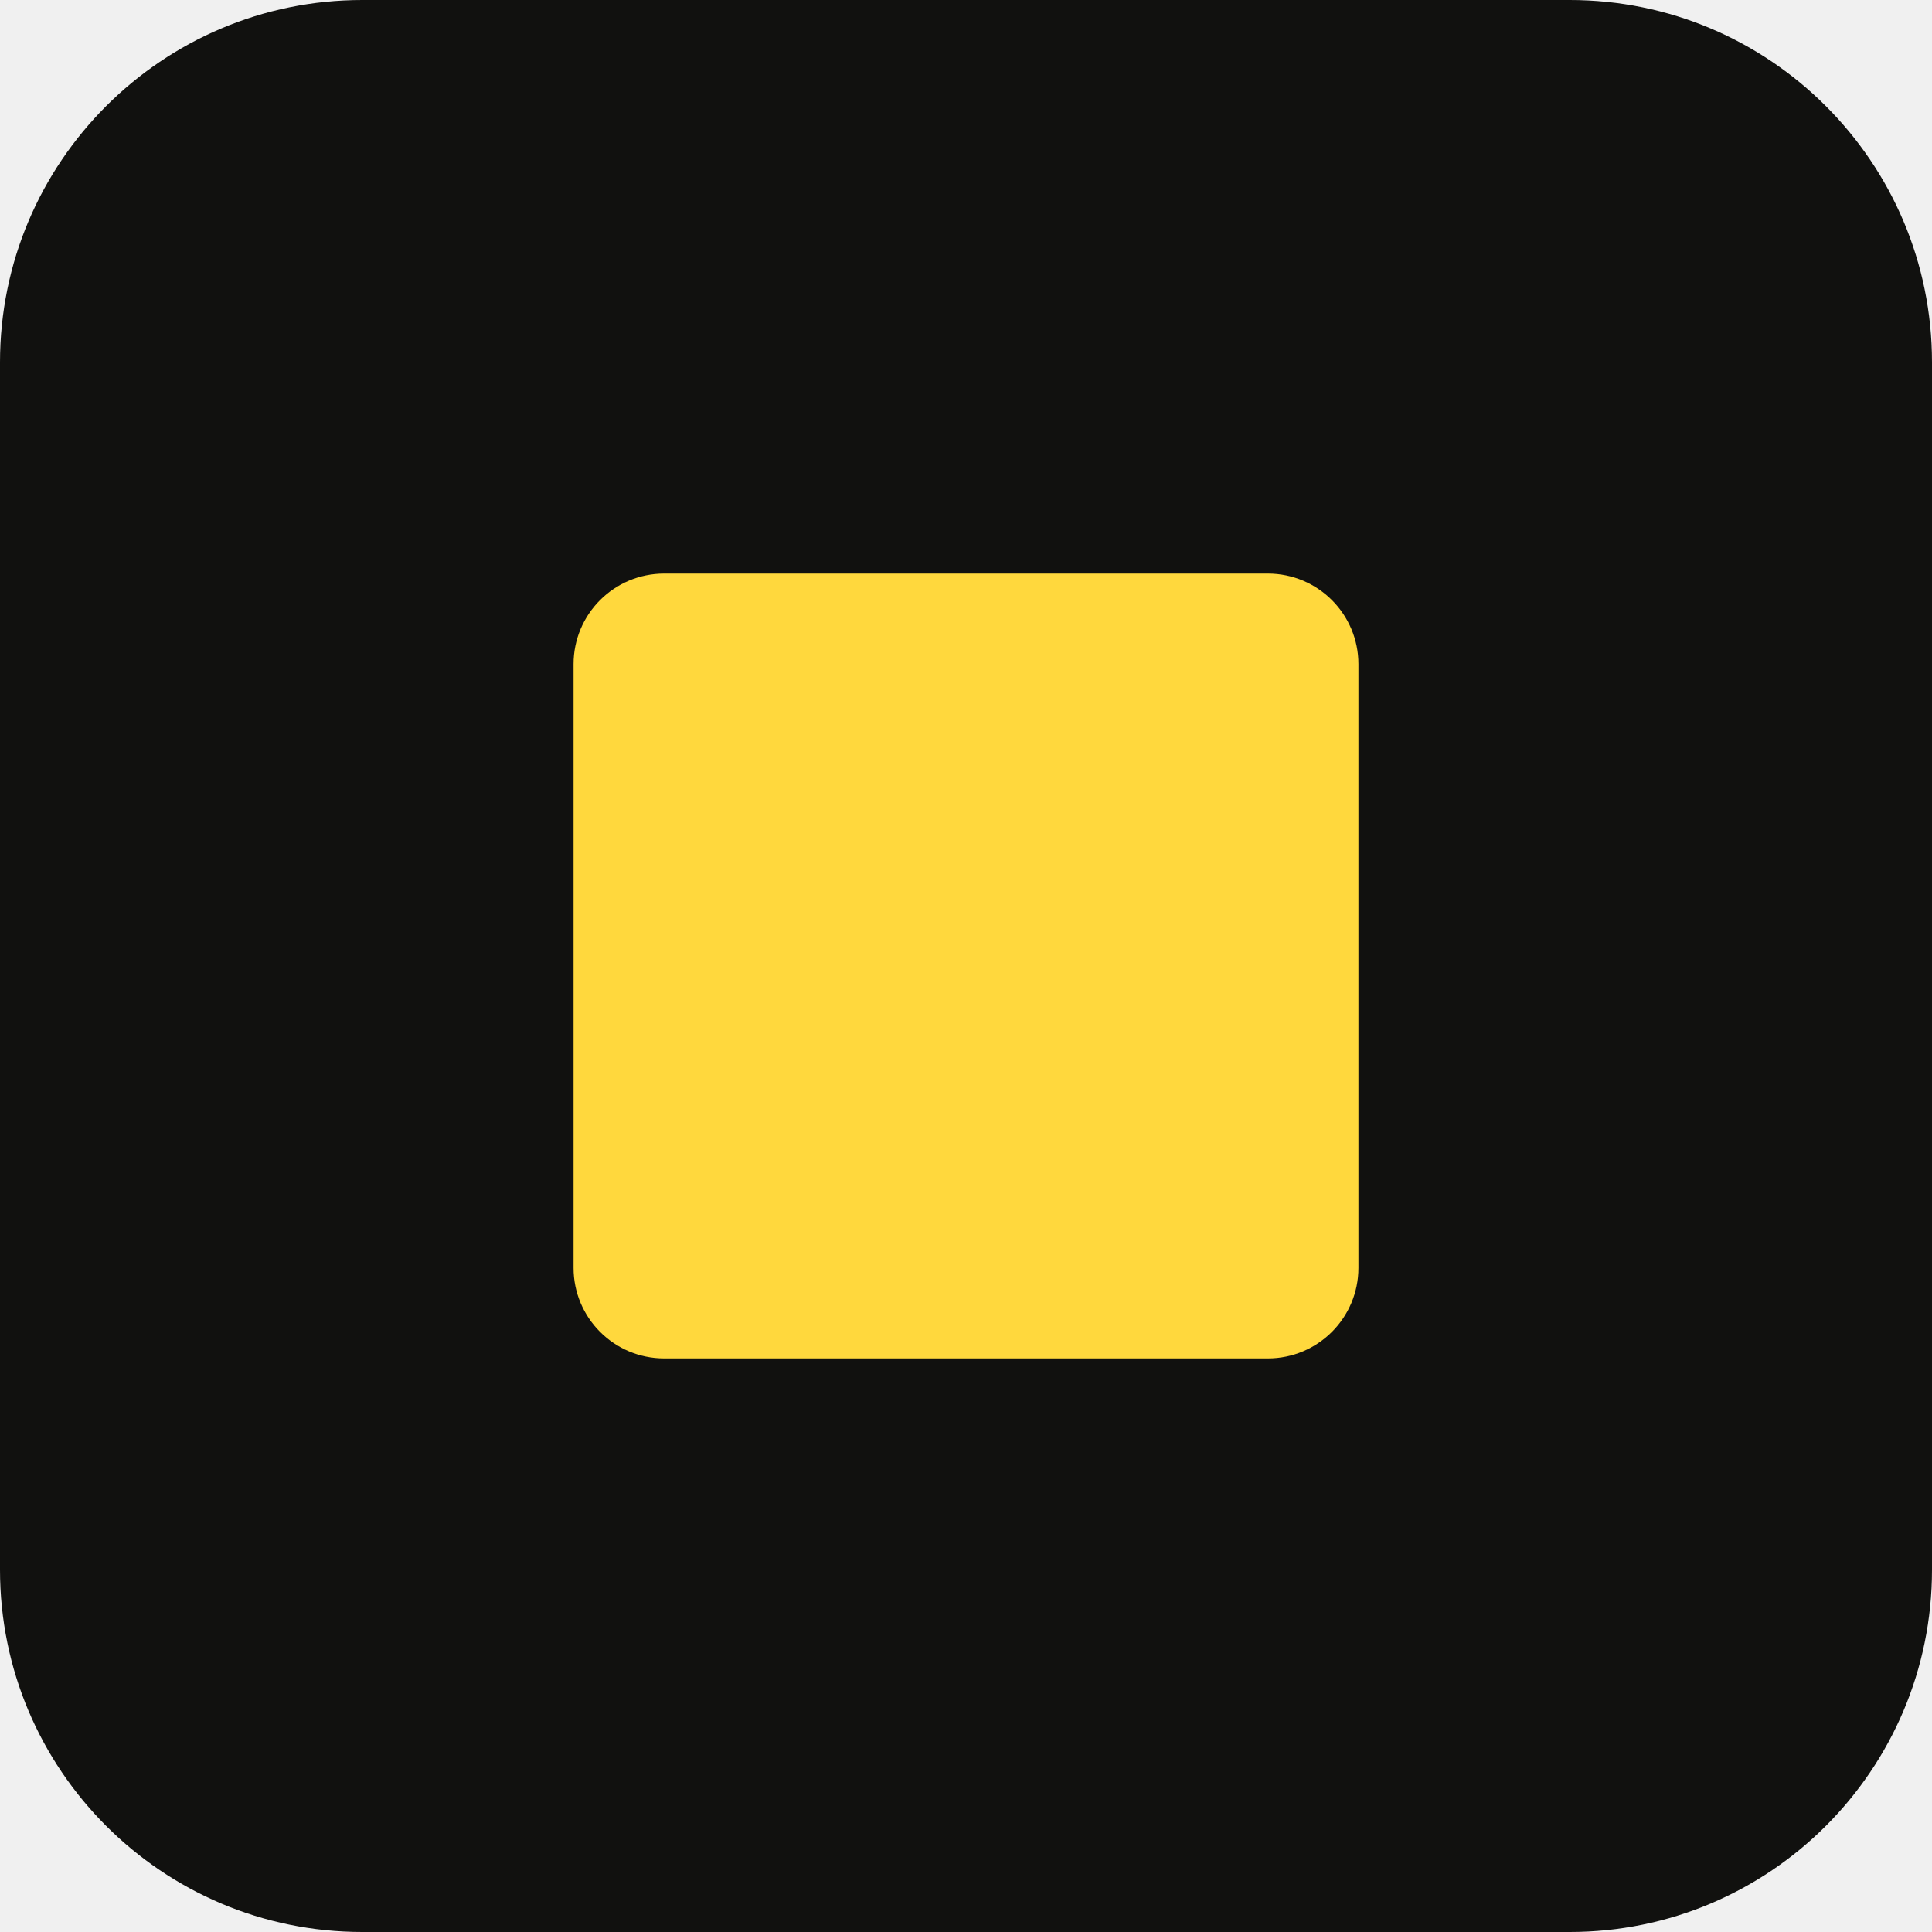
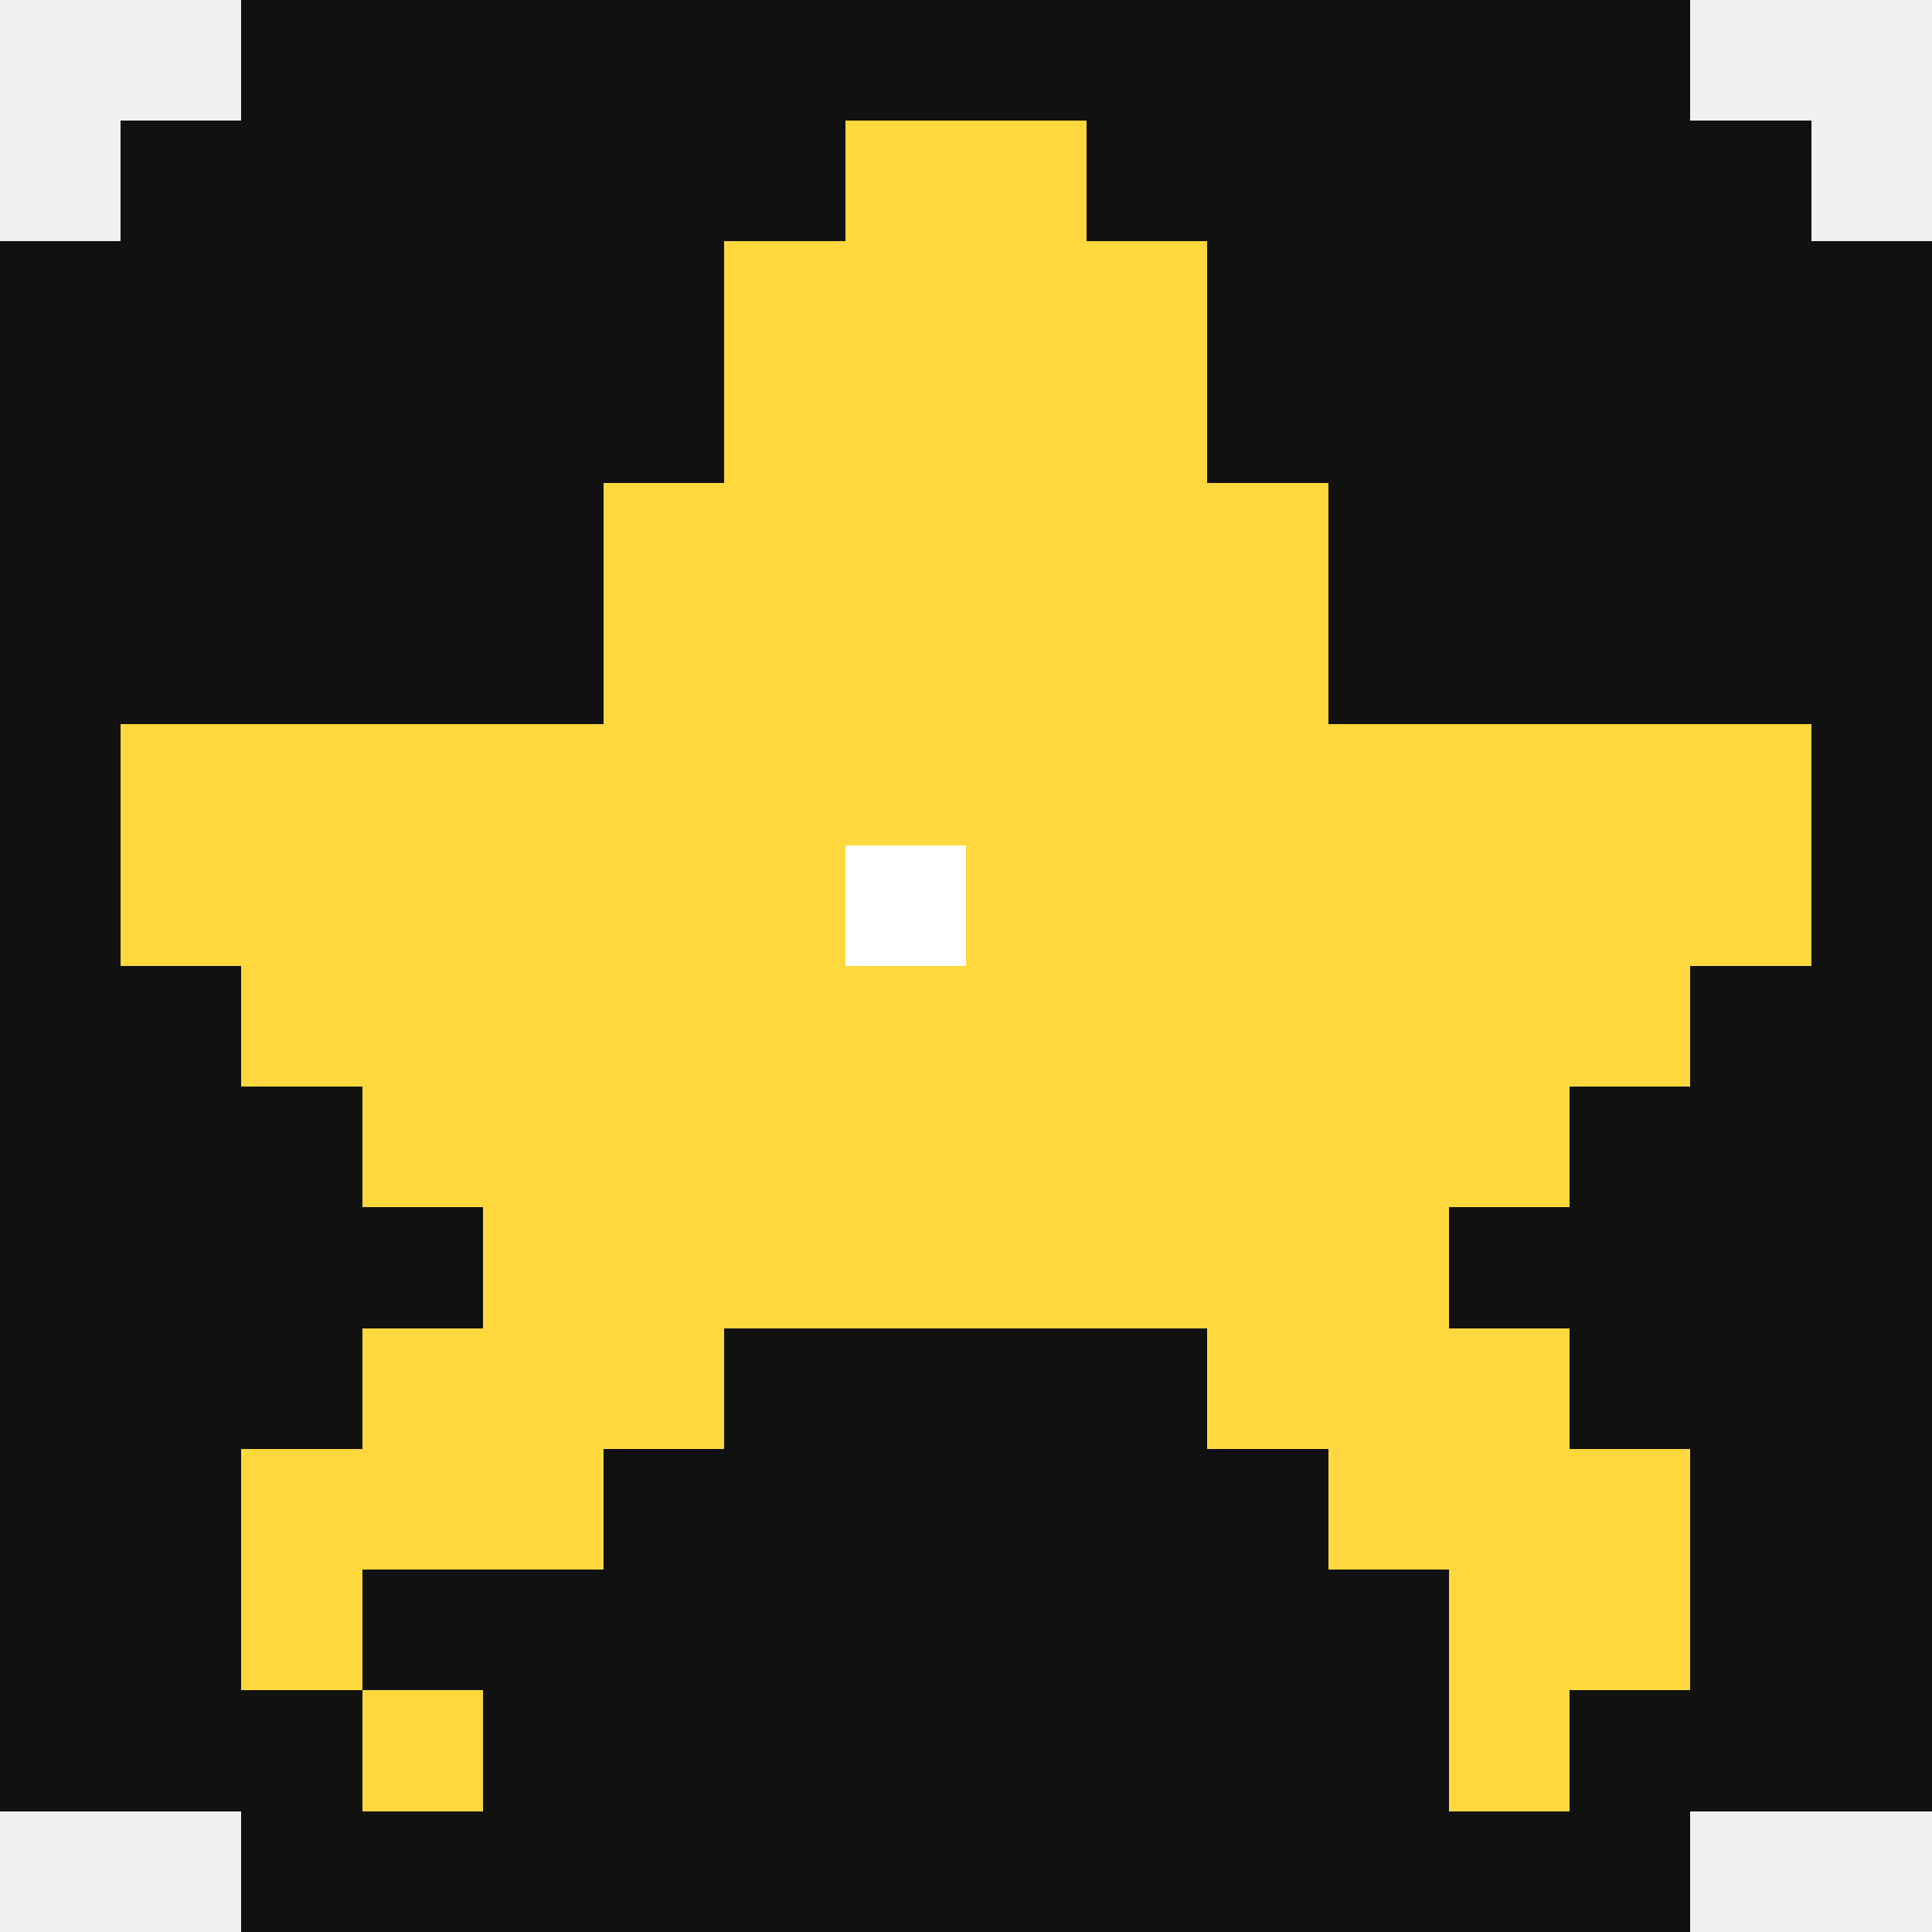
- <svg xmlns="http://www.w3.org/2000/svg" viewBox="0 0 64 64">
-   <rect width="64" height="64" rx="12" fill="#11110f" />
-   <rect x="19" y="19" width="26" height="26" rx="3" fill="#ffd83d" />
+ <svg xmlns="http://www.w3.org/2000/svg" width="16" height="16" viewBox="0 0 16 16" shape-rendering="crispEdges">
+   <g id="frame-1">
+     <rect x="2" y="0" width="12" height="1" fill="#11110f" />
+     <rect x="1" y="1" width="6" height="1" fill="#11110f" />
+     <rect x="9" y="1" width="6" height="1" fill="#11110f" />
+     <rect x="0" y="2" width="6" height="1" fill="#11110f" />
+     <rect x="10" y="2" width="6" height="1" fill="#11110f" />
+     <rect x="0" y="3" width="6" height="1" fill="#11110f" />
+     <rect x="10" y="3" width="6" height="1" fill="#11110f" />
+     <rect x="0" y="4" width="5" height="1" fill="#11110f" />
+     <rect x="11" y="4" width="5" height="1" fill="#11110f" />
+     <rect x="0" y="5" width="5" height="1" fill="#11110f" />
+     <rect x="11" y="5" width="5" height="1" fill="#11110f" />
+     <rect x="0" y="6" width="1" height="1" fill="#11110f" />
+     <rect x="15" y="6" width="1" height="1" fill="#11110f" />
+     <rect x="0" y="7" width="1" height="1" fill="#11110f" />
+     <rect x="15" y="7" width="1" height="1" fill="#11110f" />
+     <rect x="0" y="8" width="2" height="1" fill="#11110f" />
+     <rect x="14" y="8" width="2" height="1" fill="#11110f" />
+     <rect x="0" y="9" width="3" height="1" fill="#11110f" />
+     <rect x="13" y="9" width="3" height="1" fill="#11110f" />
+     <rect x="0" y="10" width="4" height="1" fill="#11110f" />
+     <rect x="12" y="10" width="4" height="1" fill="#11110f" />
+     <rect x="0" y="11" width="3" height="1" fill="#11110f" />
+     <rect x="6" y="11" width="4" height="1" fill="#11110f" />
+     <rect x="13" y="11" width="3" height="1" fill="#11110f" />
+     <rect x="0" y="12" width="2" height="1" fill="#11110f" />
+     <rect x="5" y="12" width="6" height="1" fill="#11110f" />
+     <rect x="14" y="12" width="2" height="1" fill="#11110f" />
+     <rect x="0" y="13" width="2" height="1" fill="#11110f" />
+     <rect x="3" y="13" width="9" height="1" fill="#11110f" />
+     <rect x="14" y="13" width="2" height="1" fill="#11110f" />
+     <rect x="0" y="14" width="3" height="1" fill="#11110f" />
+     <rect x="4" y="14" width="8" height="1" fill="#11110f" />
+     <rect x="13" y="14" width="3" height="1" fill="#11110f" />
+     <rect x="2" y="15" width="12" height="1" fill="#11110f" />
+     <rect x="7" y="1" width="2" height="1" fill="#ffd83d" />
+     <rect x="6" y="2" width="4" height="1" fill="#ffd83d" />
+     <rect x="6" y="3" width="4" height="1" fill="#ffd83d" />
+     <rect x="5" y="4" width="6" height="1" fill="#ffd83d" />
+     <rect x="5" y="5" width="6" height="1" fill="#ffd83d" />
+     <rect x="1" y="6" width="14" height="1" fill="#ffd83d" />
+     <rect x="1" y="7" width="6" height="1" fill="#ffd83d" />
+     <rect x="8" y="7" width="7" height="1" fill="#ffd83d" />
+     <rect x="2" y="8" width="12" height="1" fill="#ffd83d" />
+     <rect x="3" y="9" width="10" height="1" fill="#ffd83d" />
+     <rect x="4" y="10" width="8" height="1" fill="#ffd83d" />
+     <rect x="3" y="11" width="3" height="1" fill="#ffd83d" />
+     <rect x="10" y="11" width="3" height="1" fill="#ffd83d" />
+     <rect x="2" y="12" width="3" height="1" fill="#ffd83d" />
+     <rect x="11" y="12" width="3" height="1" fill="#ffd83d" />
+     <rect x="2" y="13" width="1" height="1" fill="#ffd83d" />
+     <rect x="12" y="13" width="2" height="1" fill="#ffd83d" />
+     <rect x="3" y="14" width="1" height="1" fill="#ffd83d" />
+     <rect x="12" y="14" width="1" height="1" fill="#ffd83d" />
+     <rect x="7" y="7" width="1" height="1" fill="#ffffff" />
+   </g>
</svg>
